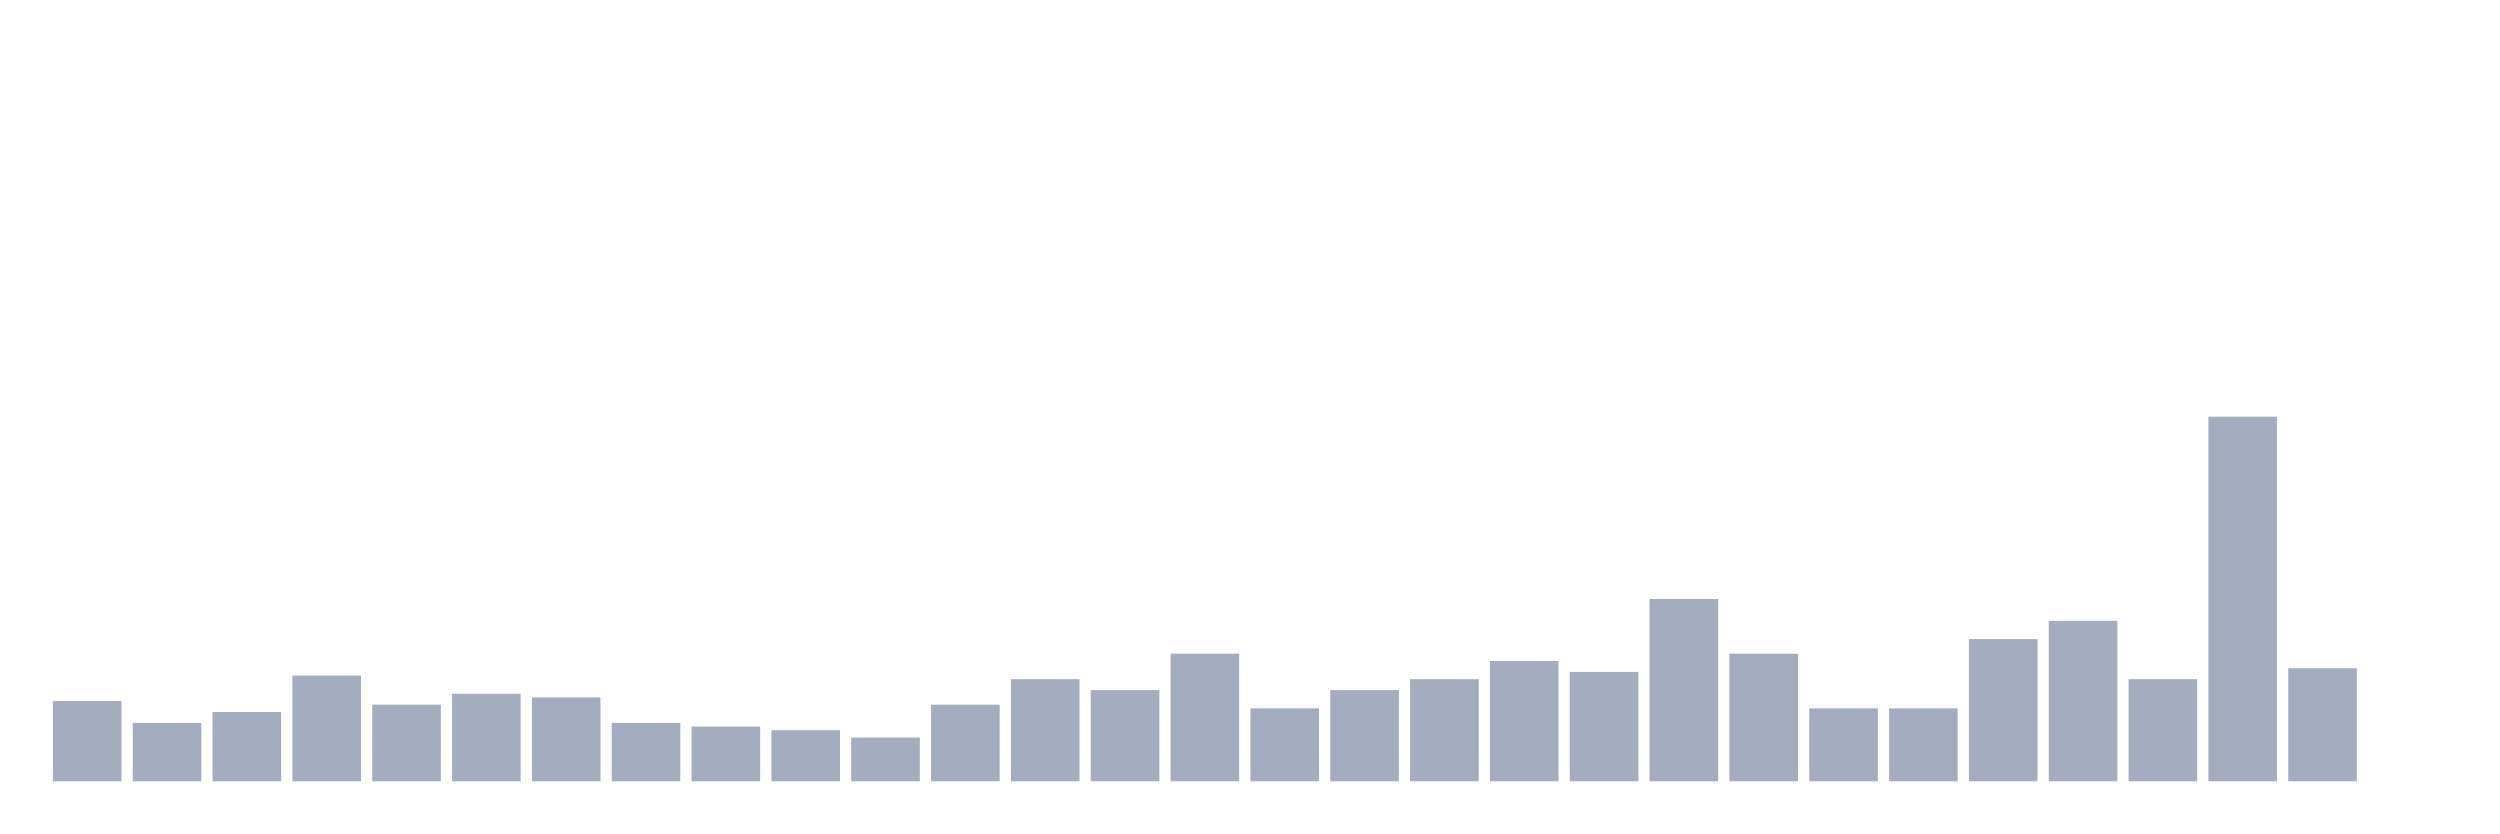
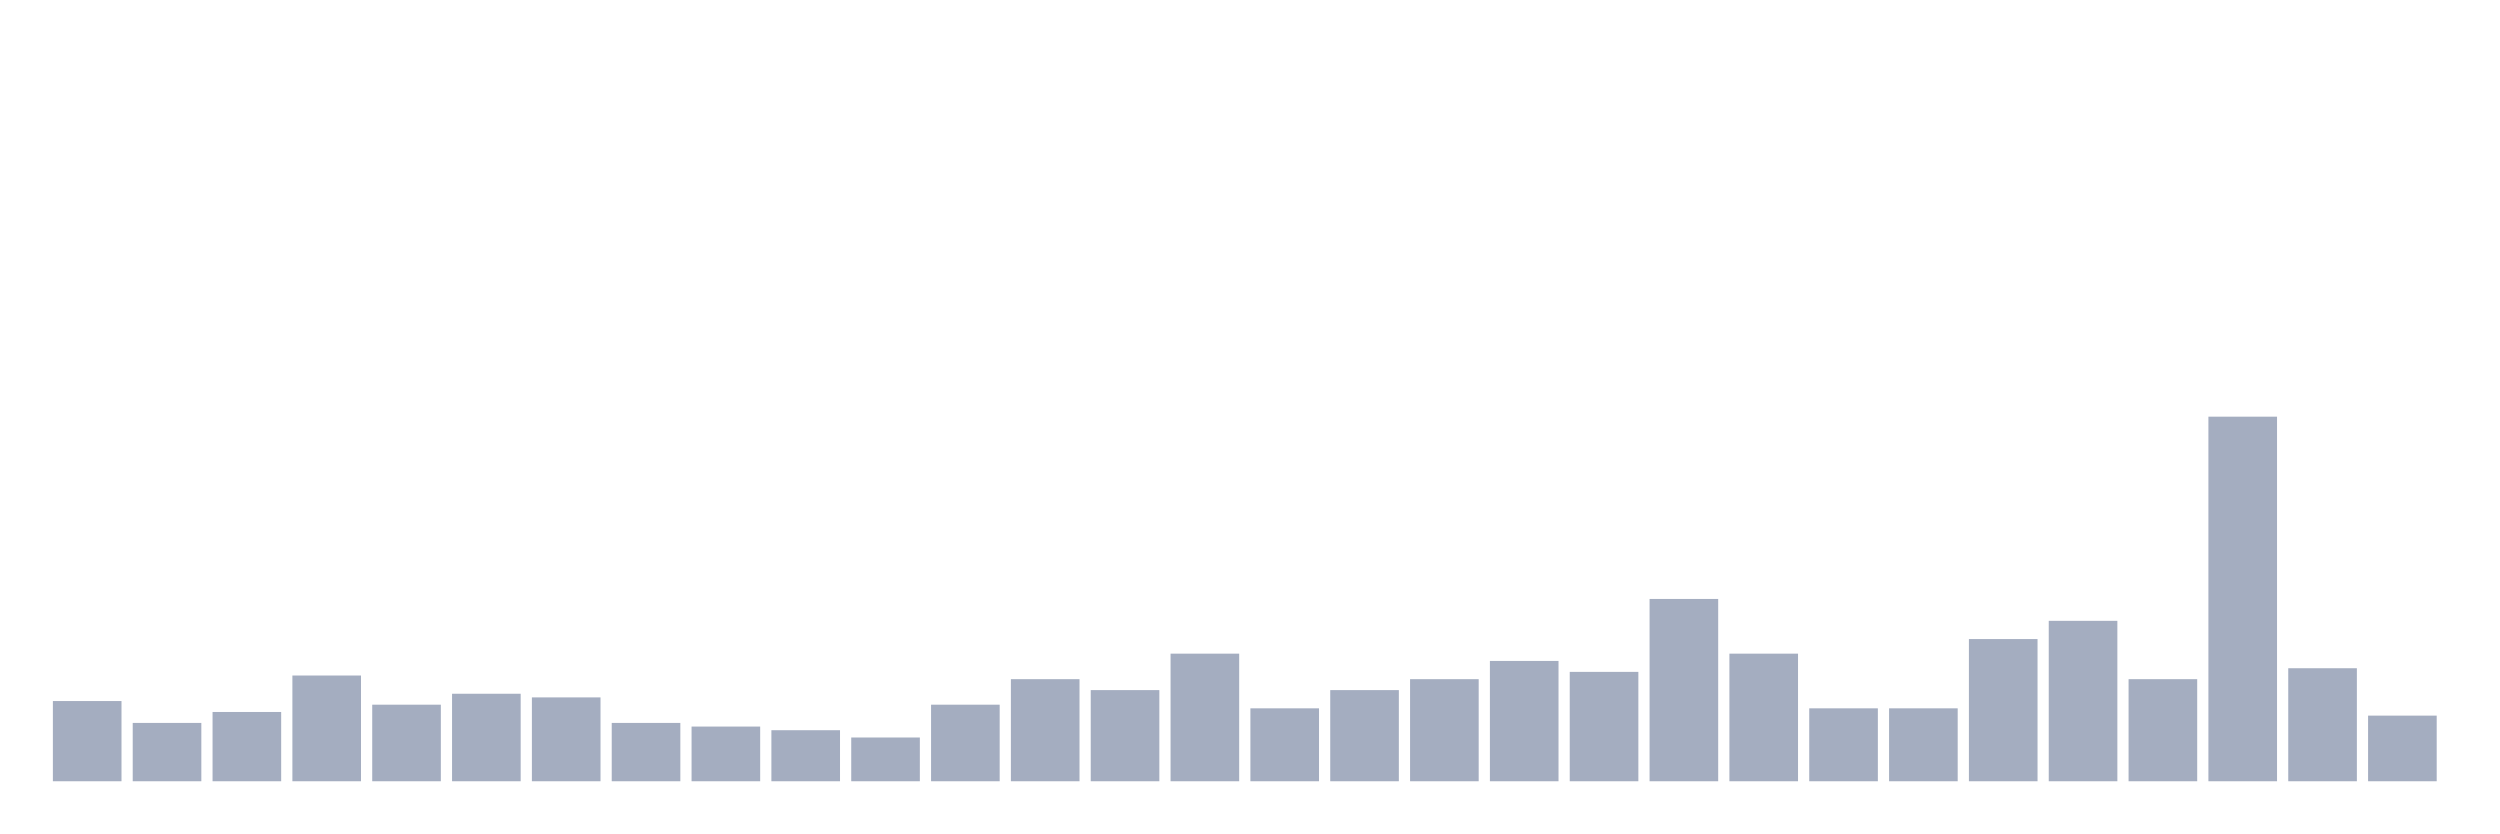
<svg xmlns="http://www.w3.org/2000/svg" viewBox="0 0 480 160">
  <g transform="translate(10,10)">
    <rect class="bar" x="0.153" width="13.175" y="124.6" height="15.4" fill="rgb(164,173,192)" />
    <rect class="bar" x="15.482" width="13.175" y="128.8" height="11.2" fill="rgb(164,173,192)" />
    <rect class="bar" x="30.81" width="13.175" y="126.7" height="13.3" fill="rgb(164,173,192)" />
    <rect class="bar" x="46.138" width="13.175" y="119.7" height="20.3" fill="rgb(164,173,192)" />
    <rect class="bar" x="61.466" width="13.175" y="125.3" height="14.7" fill="rgb(164,173,192)" />
    <rect class="bar" x="76.794" width="13.175" y="123.2" height="16.8" fill="rgb(164,173,192)" />
    <rect class="bar" x="92.123" width="13.175" y="123.9" height="16.1" fill="rgb(164,173,192)" />
    <rect class="bar" x="107.451" width="13.175" y="128.8" height="11.2" fill="rgb(164,173,192)" />
    <rect class="bar" x="122.779" width="13.175" y="129.5" height="10.5" fill="rgb(164,173,192)" />
    <rect class="bar" x="138.107" width="13.175" y="130.2" height="9.8" fill="rgb(164,173,192)" />
    <rect class="bar" x="153.436" width="13.175" y="131.6" height="8.4" fill="rgb(164,173,192)" />
    <rect class="bar" x="168.764" width="13.175" y="125.3" height="14.7" fill="rgb(164,173,192)" />
    <rect class="bar" x="184.092" width="13.175" y="120.4" height="19.6" fill="rgb(164,173,192)" />
    <rect class="bar" x="199.42" width="13.175" y="122.5" height="17.5" fill="rgb(164,173,192)" />
    <rect class="bar" x="214.748" width="13.175" y="115.5" height="24.5" fill="rgb(164,173,192)" />
    <rect class="bar" x="230.077" width="13.175" y="126" height="14" fill="rgb(164,173,192)" />
    <rect class="bar" x="245.405" width="13.175" y="122.5" height="17.5" fill="rgb(164,173,192)" />
    <rect class="bar" x="260.733" width="13.175" y="120.4" height="19.6" fill="rgb(164,173,192)" />
    <rect class="bar" x="276.061" width="13.175" y="116.9" height="23.1" fill="rgb(164,173,192)" />
    <rect class="bar" x="291.39" width="13.175" y="119" height="21" fill="rgb(164,173,192)" />
    <rect class="bar" x="306.718" width="13.175" y="105" height="35" fill="rgb(164,173,192)" />
    <rect class="bar" x="322.046" width="13.175" y="115.5" height="24.5" fill="rgb(164,173,192)" />
    <rect class="bar" x="337.374" width="13.175" y="126" height="14" fill="rgb(164,173,192)" />
    <rect class="bar" x="352.702" width="13.175" y="126" height="14" fill="rgb(164,173,192)" />
    <rect class="bar" x="368.031" width="13.175" y="112.7" height="27.3" fill="rgb(164,173,192)" />
    <rect class="bar" x="383.359" width="13.175" y="109.2" height="30.8" fill="rgb(164,173,192)" />
    <rect class="bar" x="398.687" width="13.175" y="120.4" height="19.6" fill="rgb(164,173,192)" />
    <rect class="bar" x="414.015" width="13.175" y="70" height="70" fill="rgb(164,173,192)" />
    <rect class="bar" x="429.344" width="13.175" y="118.3" height="21.7" fill="rgb(164,173,192)" />
-     <rect class="bar" x="444.672" width="13.175" y="140" height="0" fill="rgb(164,173,192)" />
+     <rect class="bar" x="444.672" width="13.175" y="127.4" height="12.6" fill="rgb(164,173,192)" />
  </g>
</svg>
